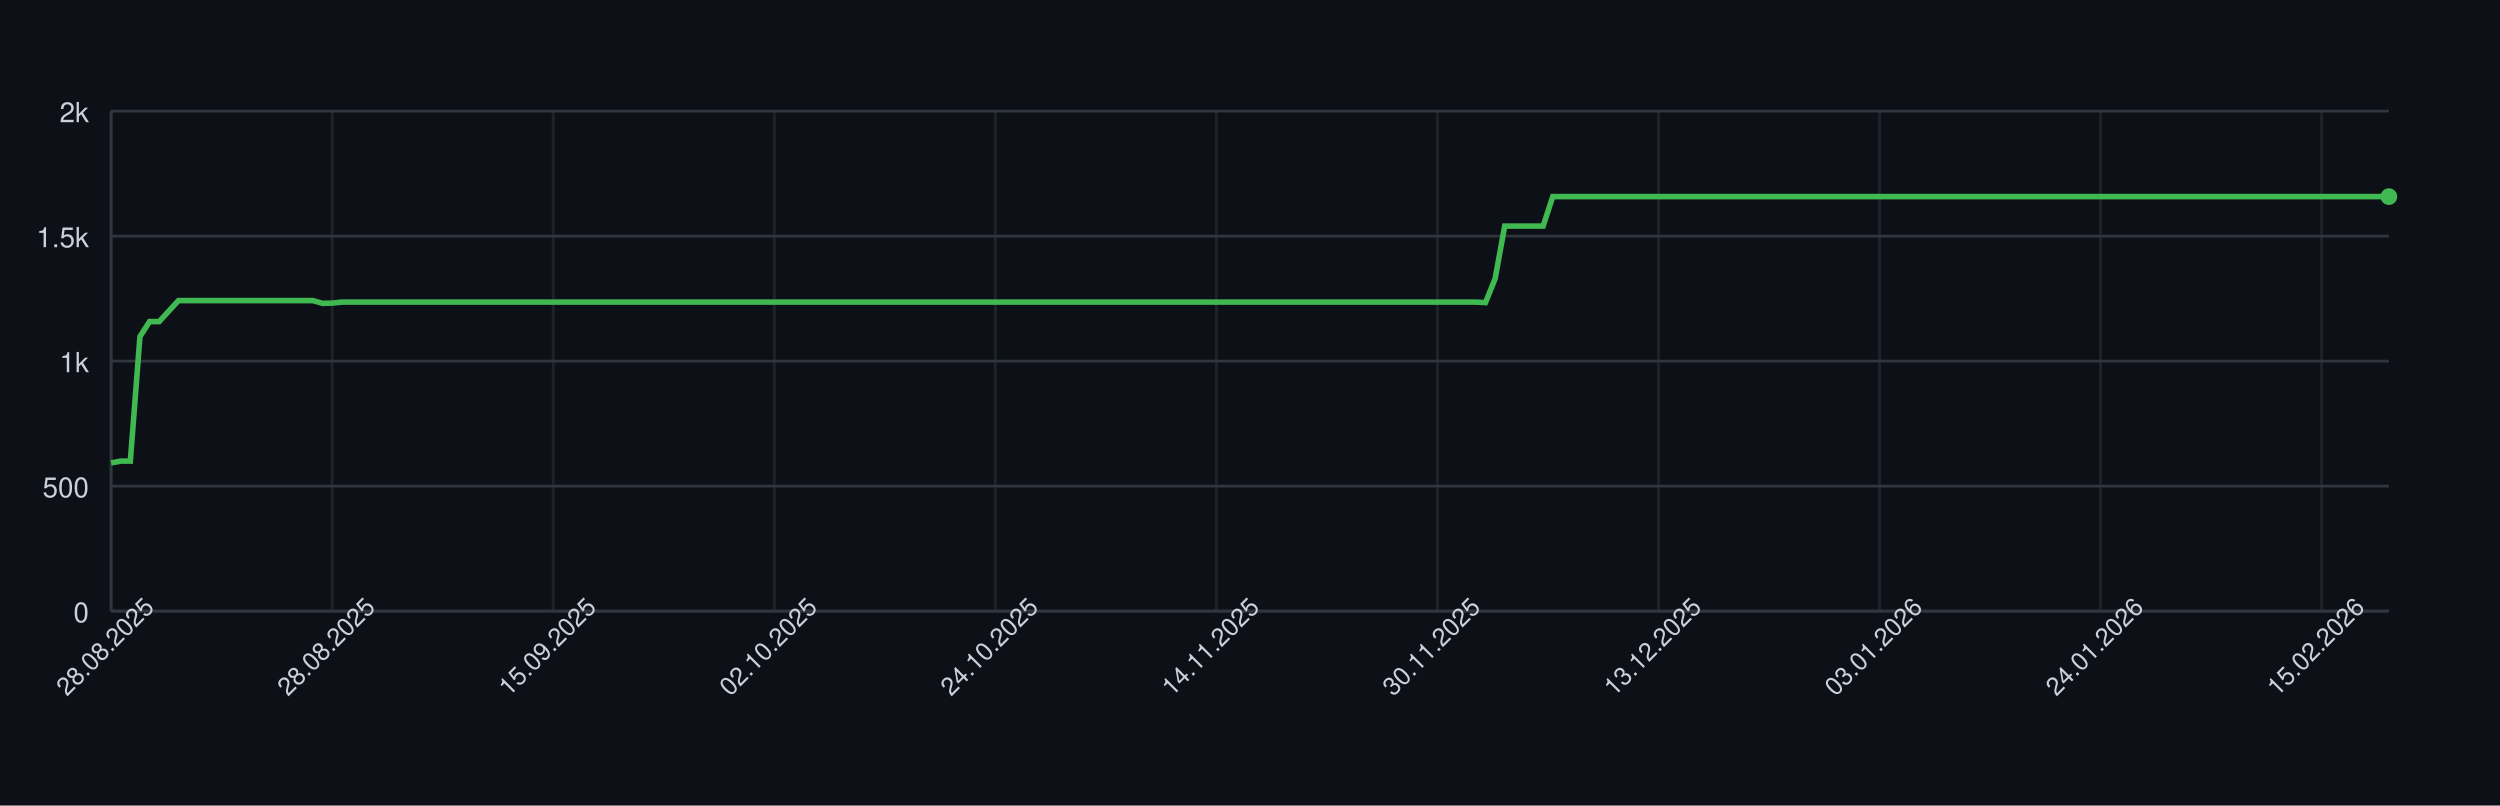
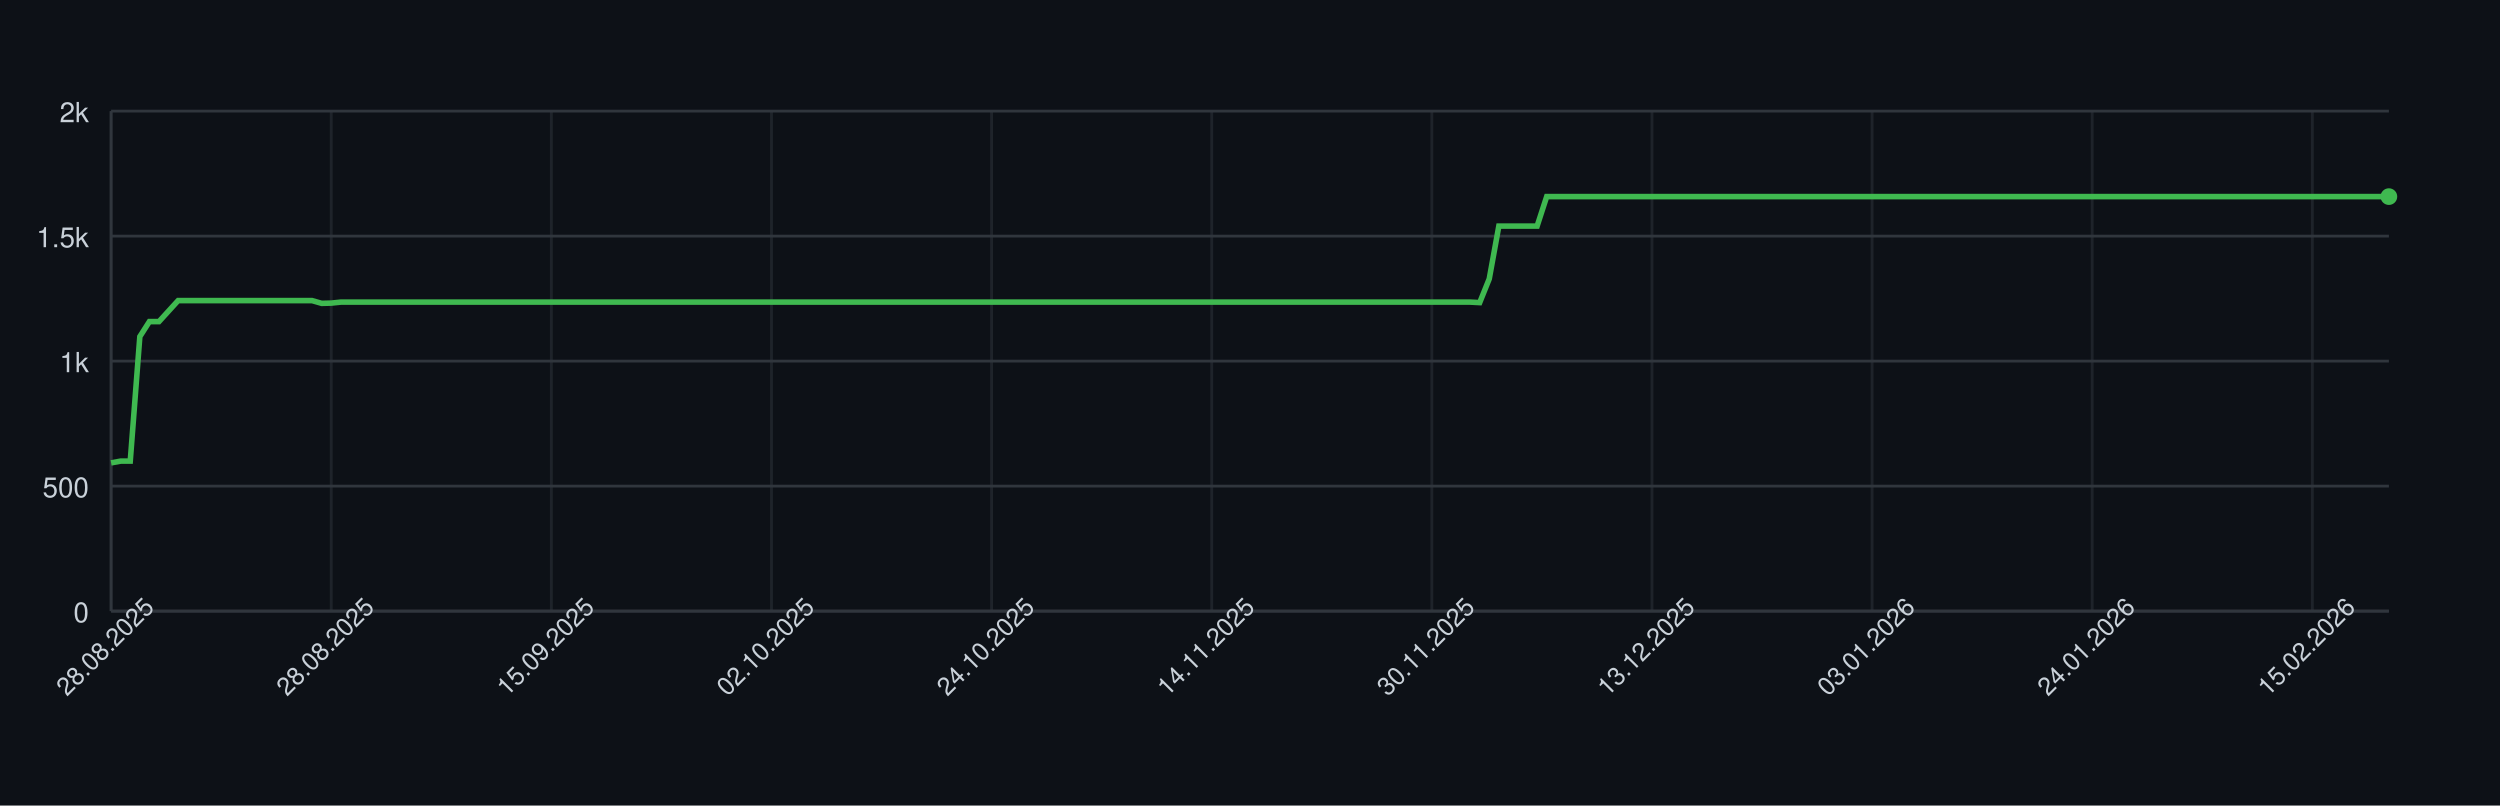
<svg xmlns="http://www.w3.org/2000/svg" width="900" height="290" style="font-family: -apple-system, BlinkMacSystemFont, 'Segoe UI', Helvetica, Arial, sans-serif;">
  <rect width="100%" height="100%" fill="#0d1117" />
  <g>
    <line x1="40" y1="220.00" x2="860" y2="220.00" stroke="#30363d" />
    <text x="32" y="224.00" font-size="10" fill="#c9d1d9" text-anchor="end">0</text>
    <line x1="40" y1="175.00" x2="860" y2="175.00" stroke="#30363d" />
    <text x="32" y="179.00" font-size="10" fill="#c9d1d9" text-anchor="end">500</text>
    <line x1="40" y1="130.00" x2="860" y2="130.00" stroke="#30363d" />
    <text x="32" y="134.00" font-size="10" fill="#c9d1d9" text-anchor="end">1k</text>
    <line x1="40" y1="85.00" x2="860" y2="85.00" stroke="#30363d" />
    <text x="32" y="89.00" font-size="10" fill="#c9d1d9" text-anchor="end">1.5k</text>
    <line x1="40" y1="40.00" x2="860" y2="40.00" stroke="#30363d" />
    <text x="32" y="44.00" font-size="10" fill="#c9d1d9" text-anchor="end">2k</text>
    <line x1="40.00" y1="40" x2="40.00" y2="220" stroke="#30363d" opacity="0.5" />
-     <line x1="119.58" y1="40" x2="119.58" y2="220" stroke="#30363d" opacity="0.5" />
-     <line x1="199.16" y1="40" x2="199.16" y2="220" stroke="#30363d" opacity="0.5" />
-     <line x1="278.73" y1="40" x2="278.73" y2="220" stroke="#30363d" opacity="0.5" />
-     <line x1="358.31" y1="40" x2="358.31" y2="220" stroke="#30363d" opacity="0.5" />
-     <line x1="437.89" y1="40" x2="437.89" y2="220" stroke="#30363d" opacity="0.5" />
-     <line x1="517.47" y1="40" x2="517.47" y2="220" stroke="#30363d" opacity="0.5" />
-     <line x1="597.05" y1="40" x2="597.05" y2="220" stroke="#30363d" opacity="0.5" />
-     <line x1="676.62" y1="40" x2="676.62" y2="220" stroke="#30363d" opacity="0.5" />
-     <line x1="756.20" y1="40" x2="756.20" y2="220" stroke="#30363d" opacity="0.5" />
-     <line x1="835.78" y1="40" x2="835.78" y2="220" stroke="#30363d" opacity="0.5" />
+     <line x1="119.24" y1="40" x2="119.24" y2="220" stroke="#30363d" opacity="0.5" />
+     <line x1="198.49" y1="40" x2="198.49" y2="220" stroke="#30363d" opacity="0.5" />
+     <line x1="277.73" y1="40" x2="277.73" y2="220" stroke="#30363d" opacity="0.5" />
+     <line x1="356.97" y1="40" x2="356.97" y2="220" stroke="#30363d" opacity="0.5" />
+     <line x1="436.22" y1="40" x2="436.22" y2="220" stroke="#30363d" opacity="0.5" />
+     <line x1="515.46" y1="40" x2="515.46" y2="220" stroke="#30363d" opacity="0.5" />
+     <line x1="594.71" y1="40" x2="594.71" y2="220" stroke="#30363d" opacity="0.5" />
+     <line x1="673.95" y1="40" x2="673.95" y2="220" stroke="#30363d" opacity="0.5" />
+     <line x1="753.19" y1="40" x2="753.19" y2="220" stroke="#30363d" opacity="0.5" />
+     <line x1="832.44" y1="40" x2="832.44" y2="220" stroke="#30363d" opacity="0.5" />
    <line x1="40" y1="220" x2="860" y2="220" stroke="#30363d" />
    <line x1="40" y1="40" x2="40" y2="220" stroke="#30363d" />
-     <path d="M 40.00 166.63 L 43.46 166.00 L 46.92 166.00 L 50.38 121.18 L 53.84 115.78 L 57.30 115.78 L 60.76 112.00 L 64.22 108.22 L 67.68 108.22 L 71.14 108.22 L 74.60 108.22 L 78.06 108.22 L 81.52 108.22 L 84.98 108.22 L 88.44 108.22 L 91.90 108.22 L 95.36 108.22 L 98.82 108.22 L 102.28 108.22 L 105.74 108.22 L 109.20 108.22 L 112.66 108.22 L 116.12 109.21 L 119.58 109.12 L 123.04 108.76 L 126.50 108.76 L 129.96 108.76 L 133.42 108.76 L 136.88 108.76 L 140.34 108.76 L 143.80 108.76 L 147.26 108.76 L 150.72 108.76 L 154.18 108.76 L 157.64 108.76 L 161.10 108.76 L 164.56 108.76 L 168.02 108.76 L 171.48 108.76 L 174.94 108.76 L 178.40 108.76 L 181.86 108.76 L 185.32 108.76 L 188.78 108.76 L 192.24 108.76 L 195.70 108.76 L 199.16 108.76 L 202.62 108.76 L 206.08 108.76 L 209.54 108.76 L 213.00 108.76 L 216.46 108.76 L 219.92 108.76 L 223.38 108.76 L 226.84 108.76 L 230.30 108.76 L 233.76 108.76 L 237.22 108.76 L 240.68 108.76 L 244.14 108.76 L 247.59 108.76 L 251.05 108.76 L 254.51 108.76 L 257.97 108.76 L 261.43 108.76 L 264.89 108.76 L 268.35 108.76 L 271.81 108.76 L 275.27 108.76 L 278.73 108.76 L 282.19 108.76 L 285.65 108.76 L 289.11 108.76 L 292.57 108.76 L 296.03 108.76 L 299.49 108.76 L 302.95 108.76 L 306.41 108.76 L 309.87 108.76 L 313.33 108.76 L 316.79 108.76 L 320.25 108.76 L 323.71 108.76 L 327.17 108.76 L 330.63 108.76 L 334.09 108.76 L 337.55 108.76 L 341.01 108.76 L 344.47 108.76 L 347.93 108.76 L 351.39 108.76 L 354.85 108.76 L 358.31 108.76 L 361.77 108.76 L 365.23 108.76 L 368.69 108.76 L 372.15 108.76 L 375.61 108.76 L 379.07 108.76 L 382.53 108.76 L 385.99 108.76 L 389.45 108.76 L 392.91 108.76 L 396.37 108.76 L 399.83 108.76 L 403.29 108.76 L 406.75 108.76 L 410.21 108.76 L 413.67 108.76 L 417.13 108.76 L 420.59 108.76 L 424.05 108.76 L 427.51 108.76 L 430.97 108.76 L 434.43 108.76 L 437.89 108.76 L 441.35 108.76 L 444.81 108.76 L 448.27 108.76 L 451.73 108.76 L 455.19 108.76 L 458.65 108.76 L 462.11 108.76 L 465.57 108.76 L 469.03 108.76 L 472.49 108.76 L 475.95 108.76 L 479.41 108.76 L 482.87 108.76 L 486.33 108.76 L 489.79 108.76 L 493.25 108.76 L 496.71 108.76 L 500.17 108.76 L 503.63 108.76 L 507.09 108.76 L 510.55 108.76 L 514.01 108.76 L 517.47 108.76 L 520.93 108.76 L 524.39 108.76 L 527.85 108.76 L 531.31 108.76 L 534.77 108.94 L 538.23 100.39 L 541.69 81.40 L 545.15 81.40 L 548.61 81.40 L 552.07 81.40 L 555.53 81.40 L 558.99 70.78 L 562.45 70.78 L 565.91 70.78 L 569.37 70.78 L 572.83 70.78 L 576.29 70.78 L 579.75 70.78 L 583.21 70.78 L 586.67 70.78 L 590.13 70.78 L 593.59 70.78 L 597.05 70.78 L 600.51 70.78 L 603.97 70.78 L 607.43 70.78 L 610.89 70.78 L 614.35 70.78 L 617.81 70.78 L 621.27 70.78 L 624.73 70.78 L 628.19 70.78 L 631.65 70.78 L 635.11 70.78 L 638.57 70.78 L 642.03 70.78 L 645.49 70.78 L 648.95 70.78 L 652.41 70.78 L 655.86 70.78 L 659.32 70.78 L 662.78 70.78 L 666.24 70.78 L 669.70 70.78 L 673.16 70.78 L 676.62 70.78 L 680.08 70.78 L 683.54 70.78 L 687.00 70.78 L 690.46 70.78 L 693.92 70.78 L 697.38 70.78 L 700.84 70.78 L 704.30 70.78 L 707.76 70.78 L 711.22 70.78 L 714.68 70.78 L 718.14 70.78 L 721.60 70.78 L 725.06 70.78 L 728.52 70.78 L 731.98 70.78 L 735.44 70.78 L 738.90 70.78 L 742.36 70.78 L 745.82 70.78 L 749.28 70.78 L 752.74 70.78 L 756.20 70.78 L 759.66 70.78 L 763.12 70.78 L 766.58 70.78 L 770.04 70.78 L 773.50 70.78 L 776.96 70.78 L 780.42 70.78 L 783.88 70.78 L 787.34 70.78 L 790.80 70.78 L 794.26 70.78 L 797.72 70.78 L 801.18 70.78 L 804.64 70.78 L 808.10 70.78 L 811.56 70.78 L 815.02 70.78 L 818.48 70.78 L 821.94 70.78 L 825.40 70.78 L 828.86 70.78 L 832.32 70.78 L 835.78 70.78 L 839.24 70.78 L 842.70 70.78 L 846.16 70.78 L 849.62 70.78 L 853.08 70.78 L 856.54 70.78 L 860.00 70.78" fill="none" stroke="#3fb950" stroke-width="2" />
+     <path d="M 40.00 166.63 L 43.45 166.00 L 46.89 166.00 L 50.34 121.18 L 53.78 115.78 L 57.23 115.78 L 60.67 112.00 L 64.12 108.22 L 67.56 108.22 L 71.01 108.22 L 74.45 108.22 L 77.90 108.22 L 81.34 108.22 L 84.79 108.22 L 88.24 108.22 L 91.68 108.22 L 95.13 108.22 L 98.57 108.22 L 102.02 108.22 L 105.46 108.22 L 108.91 108.22 L 112.35 108.22 L 115.80 109.21 L 119.24 109.12 L 122.69 108.76 L 126.13 108.76 L 129.58 108.76 L 133.03 108.76 L 136.47 108.76 L 139.92 108.76 L 143.36 108.76 L 146.81 108.76 L 150.25 108.76 L 153.70 108.76 L 157.14 108.76 L 160.59 108.76 L 164.03 108.76 L 167.48 108.76 L 170.92 108.76 L 174.37 108.76 L 177.82 108.76 L 181.26 108.76 L 184.71 108.76 L 188.15 108.76 L 191.60 108.76 L 195.04 108.76 L 198.49 108.76 L 201.93 108.76 L 205.38 108.76 L 208.82 108.76 L 212.27 108.76 L 215.71 108.76 L 219.16 108.76 L 222.61 108.76 L 226.05 108.76 L 229.50 108.76 L 232.94 108.76 L 236.39 108.76 L 239.83 108.76 L 243.28 108.76 L 246.72 108.76 L 250.17 108.76 L 253.61 108.76 L 257.06 108.76 L 260.50 108.76 L 263.95 108.76 L 267.39 108.76 L 270.84 108.76 L 274.29 108.76 L 277.73 108.76 L 281.18 108.76 L 284.62 108.76 L 288.07 108.76 L 291.51 108.76 L 294.96 108.76 L 298.40 108.76 L 301.85 108.76 L 305.29 108.76 L 308.74 108.76 L 312.18 108.76 L 315.63 108.76 L 319.08 108.76 L 322.52 108.76 L 325.97 108.76 L 329.41 108.76 L 332.86 108.76 L 336.30 108.76 L 339.75 108.76 L 343.19 108.76 L 346.64 108.76 L 350.08 108.76 L 353.53 108.76 L 356.97 108.76 L 360.42 108.76 L 363.87 108.76 L 367.31 108.76 L 370.76 108.76 L 374.20 108.76 L 377.65 108.76 L 381.09 108.76 L 384.54 108.76 L 387.98 108.76 L 391.43 108.76 L 394.87 108.76 L 398.32 108.76 L 401.76 108.76 L 405.21 108.76 L 408.66 108.76 L 412.10 108.76 L 415.55 108.76 L 418.99 108.76 L 422.44 108.76 L 425.88 108.76 L 429.33 108.76 L 432.77 108.76 L 436.22 108.76 L 439.66 108.76 L 443.11 108.76 L 446.55 108.76 L 450.00 108.76 L 453.45 108.76 L 456.89 108.76 L 460.34 108.76 L 463.78 108.76 L 467.23 108.76 L 470.67 108.76 L 474.12 108.76 L 477.56 108.76 L 481.01 108.76 L 484.45 108.76 L 487.90 108.76 L 491.34 108.76 L 494.79 108.76 L 498.24 108.76 L 501.68 108.76 L 505.13 108.76 L 508.57 108.76 L 512.02 108.76 L 515.46 108.76 L 518.91 108.76 L 522.35 108.76 L 525.80 108.76 L 529.24 108.76 L 532.69 108.94 L 536.13 100.39 L 539.58 81.40 L 543.03 81.40 L 546.47 81.40 L 549.92 81.40 L 553.36 81.40 L 556.81 70.78 L 560.25 70.78 L 563.70 70.78 L 567.14 70.78 L 570.59 70.78 L 574.03 70.78 L 577.48 70.78 L 580.92 70.78 L 584.37 70.78 L 587.82 70.78 L 591.26 70.78 L 594.71 70.78 L 598.15 70.78 L 601.60 70.78 L 605.04 70.78 L 608.49 70.78 L 611.93 70.78 L 615.38 70.78 L 618.82 70.78 L 622.27 70.78 L 625.71 70.78 L 629.16 70.78 L 632.61 70.78 L 636.05 70.78 L 639.50 70.78 L 642.94 70.78 L 646.39 70.78 L 649.83 70.78 L 653.28 70.78 L 656.72 70.78 L 660.17 70.78 L 663.61 70.78 L 667.06 70.78 L 670.50 70.78 L 673.95 70.78 L 677.39 70.78 L 680.84 70.78 L 684.29 70.78 L 687.73 70.78 L 691.18 70.78 L 694.62 70.78 L 698.07 70.78 L 701.51 70.78 L 704.96 70.78 L 708.40 70.78 L 711.85 70.78 L 715.29 70.78 L 718.74 70.78 L 722.18 70.78 L 725.63 70.78 L 729.08 70.78 L 732.52 70.78 L 735.97 70.78 L 739.41 70.78 L 742.86 70.78 L 746.30 70.78 L 749.75 70.78 L 753.19 70.78 L 756.64 70.78 L 760.08 70.78 L 763.53 70.78 L 766.97 70.78 L 770.42 70.78 L 773.87 70.78 L 777.31 70.78 L 780.76 70.78 L 784.20 70.78 L 787.65 70.78 L 791.09 70.78 L 794.54 70.78 L 797.98 70.78 L 801.43 70.78 L 804.87 70.78 L 808.32 70.78 L 811.76 70.78 L 815.21 70.78 L 818.66 70.78 L 822.10 70.78 L 825.55 70.78 L 828.99 70.78 L 832.44 70.78 L 835.88 70.78 L 839.33 70.78 L 842.77 70.78 L 846.22 70.78 L 849.66 70.78 L 853.11 70.78 L 856.55 70.78 L 860.00 70.78" fill="none" stroke="#3fb950" stroke-width="2" />
    <circle cx="860.00" cy="70.78" r="3" fill="#3fb950" />
    <text x="40.00" y="235.00" font-size="9" fill="#c9d1d9" text-anchor="middle" transform="rotate(-45 40.00 235.00)">28.08.2025</text>
-     <text x="119.58" y="235.00" font-size="9" fill="#c9d1d9" text-anchor="middle" transform="rotate(-45 119.58 235.00)">28.08.2025</text>
-     <text x="199.16" y="235.00" font-size="9" fill="#c9d1d9" text-anchor="middle" transform="rotate(-45 199.16 235.00)">15.09.2025</text>
-     <text x="278.73" y="235.00" font-size="9" fill="#c9d1d9" text-anchor="middle" transform="rotate(-45 278.73 235.00)">02.10.2025</text>
-     <text x="358.31" y="235.00" font-size="9" fill="#c9d1d9" text-anchor="middle" transform="rotate(-45 358.31 235.00)">24.10.2025</text>
-     <text x="437.89" y="235.00" font-size="9" fill="#c9d1d9" text-anchor="middle" transform="rotate(-45 437.89 235.00)">14.11.2025</text>
-     <text x="517.47" y="235.00" font-size="9" fill="#c9d1d9" text-anchor="middle" transform="rotate(-45 517.47 235.00)">30.11.2025</text>
-     <text x="597.05" y="235.00" font-size="9" fill="#c9d1d9" text-anchor="middle" transform="rotate(-45 597.05 235.00)">13.12.2025</text>
-     <text x="676.62" y="235.00" font-size="9" fill="#c9d1d9" text-anchor="middle" transform="rotate(-45 676.62 235.00)">03.01.2026</text>
-     <text x="756.20" y="235.00" font-size="9" fill="#c9d1d9" text-anchor="middle" transform="rotate(-45 756.20 235.00)">24.01.2026</text>
-     <text x="835.78" y="235.00" font-size="9" fill="#c9d1d9" text-anchor="middle" transform="rotate(-45 835.78 235.00)">15.02.2026</text>
+     <text x="119.24" y="235.00" font-size="9" fill="#c9d1d9" text-anchor="middle" transform="rotate(-45 119.24 235.00)">28.08.2025</text>
+     <text x="198.49" y="235.00" font-size="9" fill="#c9d1d9" text-anchor="middle" transform="rotate(-45 198.49 235.00)">15.09.2025</text>
+     <text x="277.73" y="235.00" font-size="9" fill="#c9d1d9" text-anchor="middle" transform="rotate(-45 277.73 235.00)">02.10.2025</text>
+     <text x="356.97" y="235.00" font-size="9" fill="#c9d1d9" text-anchor="middle" transform="rotate(-45 356.97 235.00)">24.10.2025</text>
+     <text x="436.22" y="235.00" font-size="9" fill="#c9d1d9" text-anchor="middle" transform="rotate(-45 436.22 235.00)">14.11.2025</text>
+     <text x="515.46" y="235.00" font-size="9" fill="#c9d1d9" text-anchor="middle" transform="rotate(-45 515.46 235.00)">30.11.2025</text>
+     <text x="594.71" y="235.00" font-size="9" fill="#c9d1d9" text-anchor="middle" transform="rotate(-45 594.71 235.00)">13.12.2025</text>
+     <text x="673.95" y="235.00" font-size="9" fill="#c9d1d9" text-anchor="middle" transform="rotate(-45 673.95 235.00)">03.01.2026</text>
+     <text x="753.19" y="235.00" font-size="9" fill="#c9d1d9" text-anchor="middle" transform="rotate(-45 753.19 235.00)">24.01.2026</text>
+     <text x="832.44" y="235.00" font-size="9" fill="#c9d1d9" text-anchor="middle" transform="rotate(-45 832.44 235.00)">15.02.2026</text>
  </g>
</svg>
